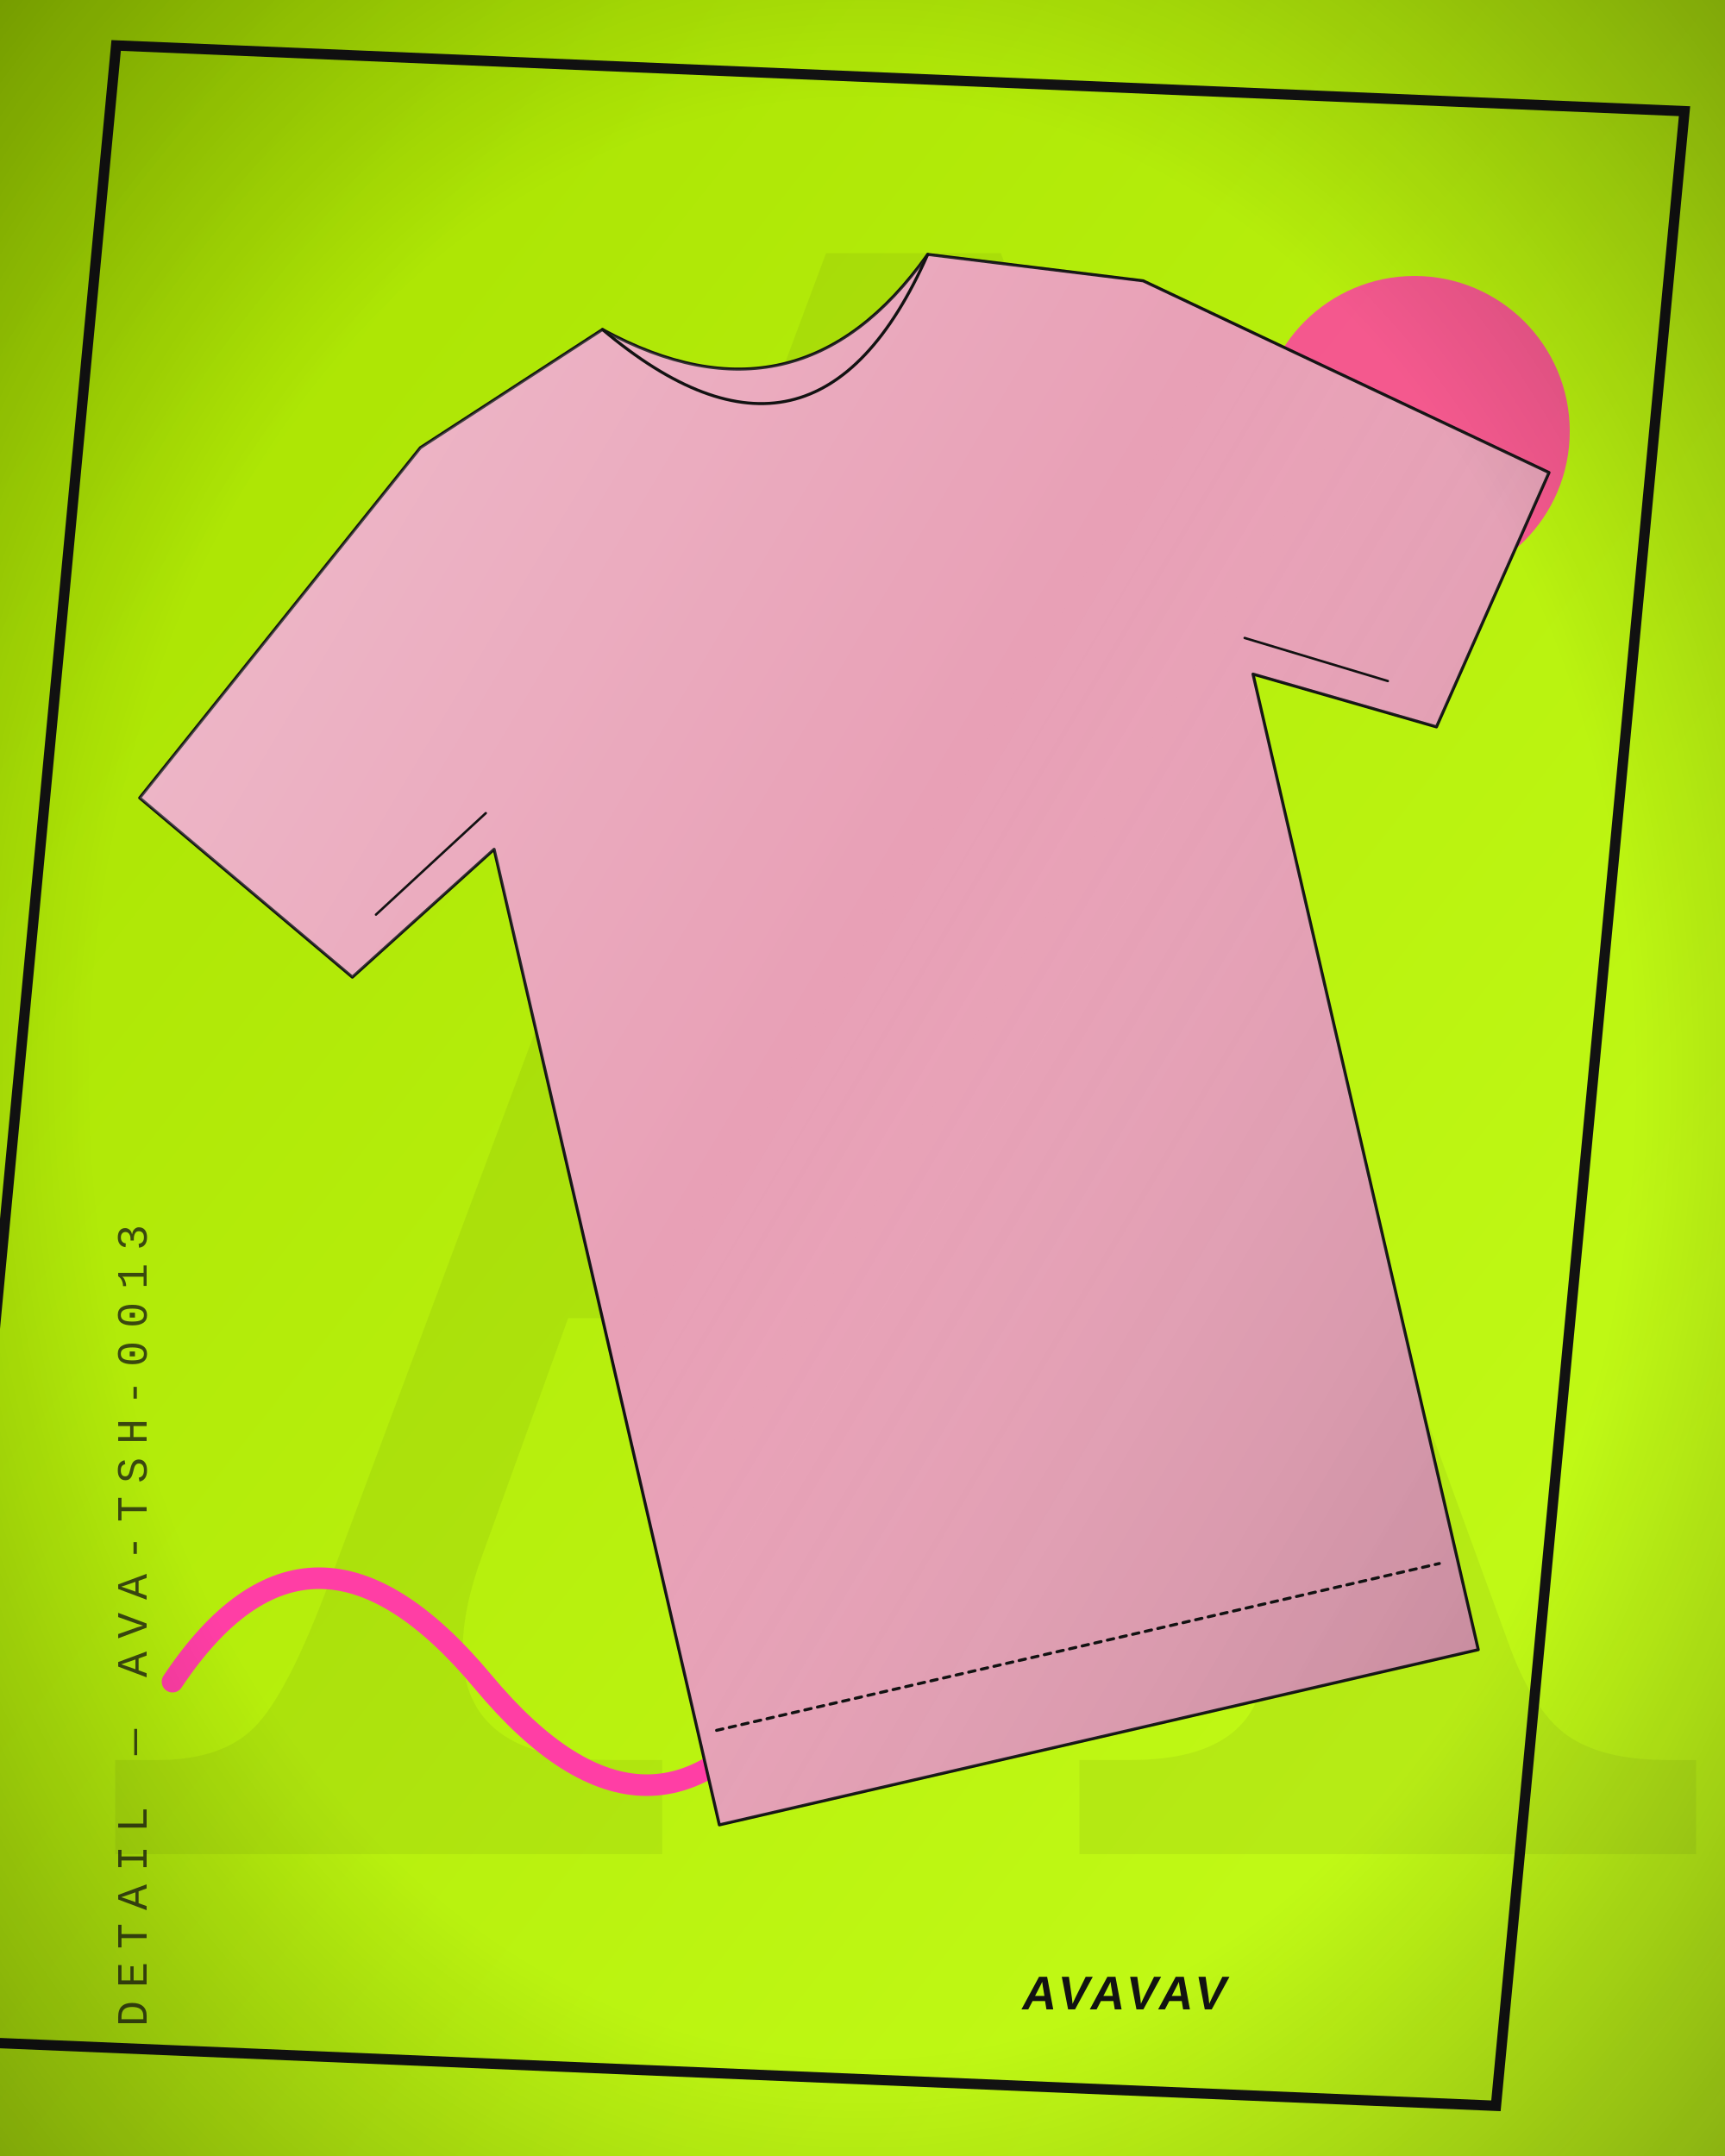
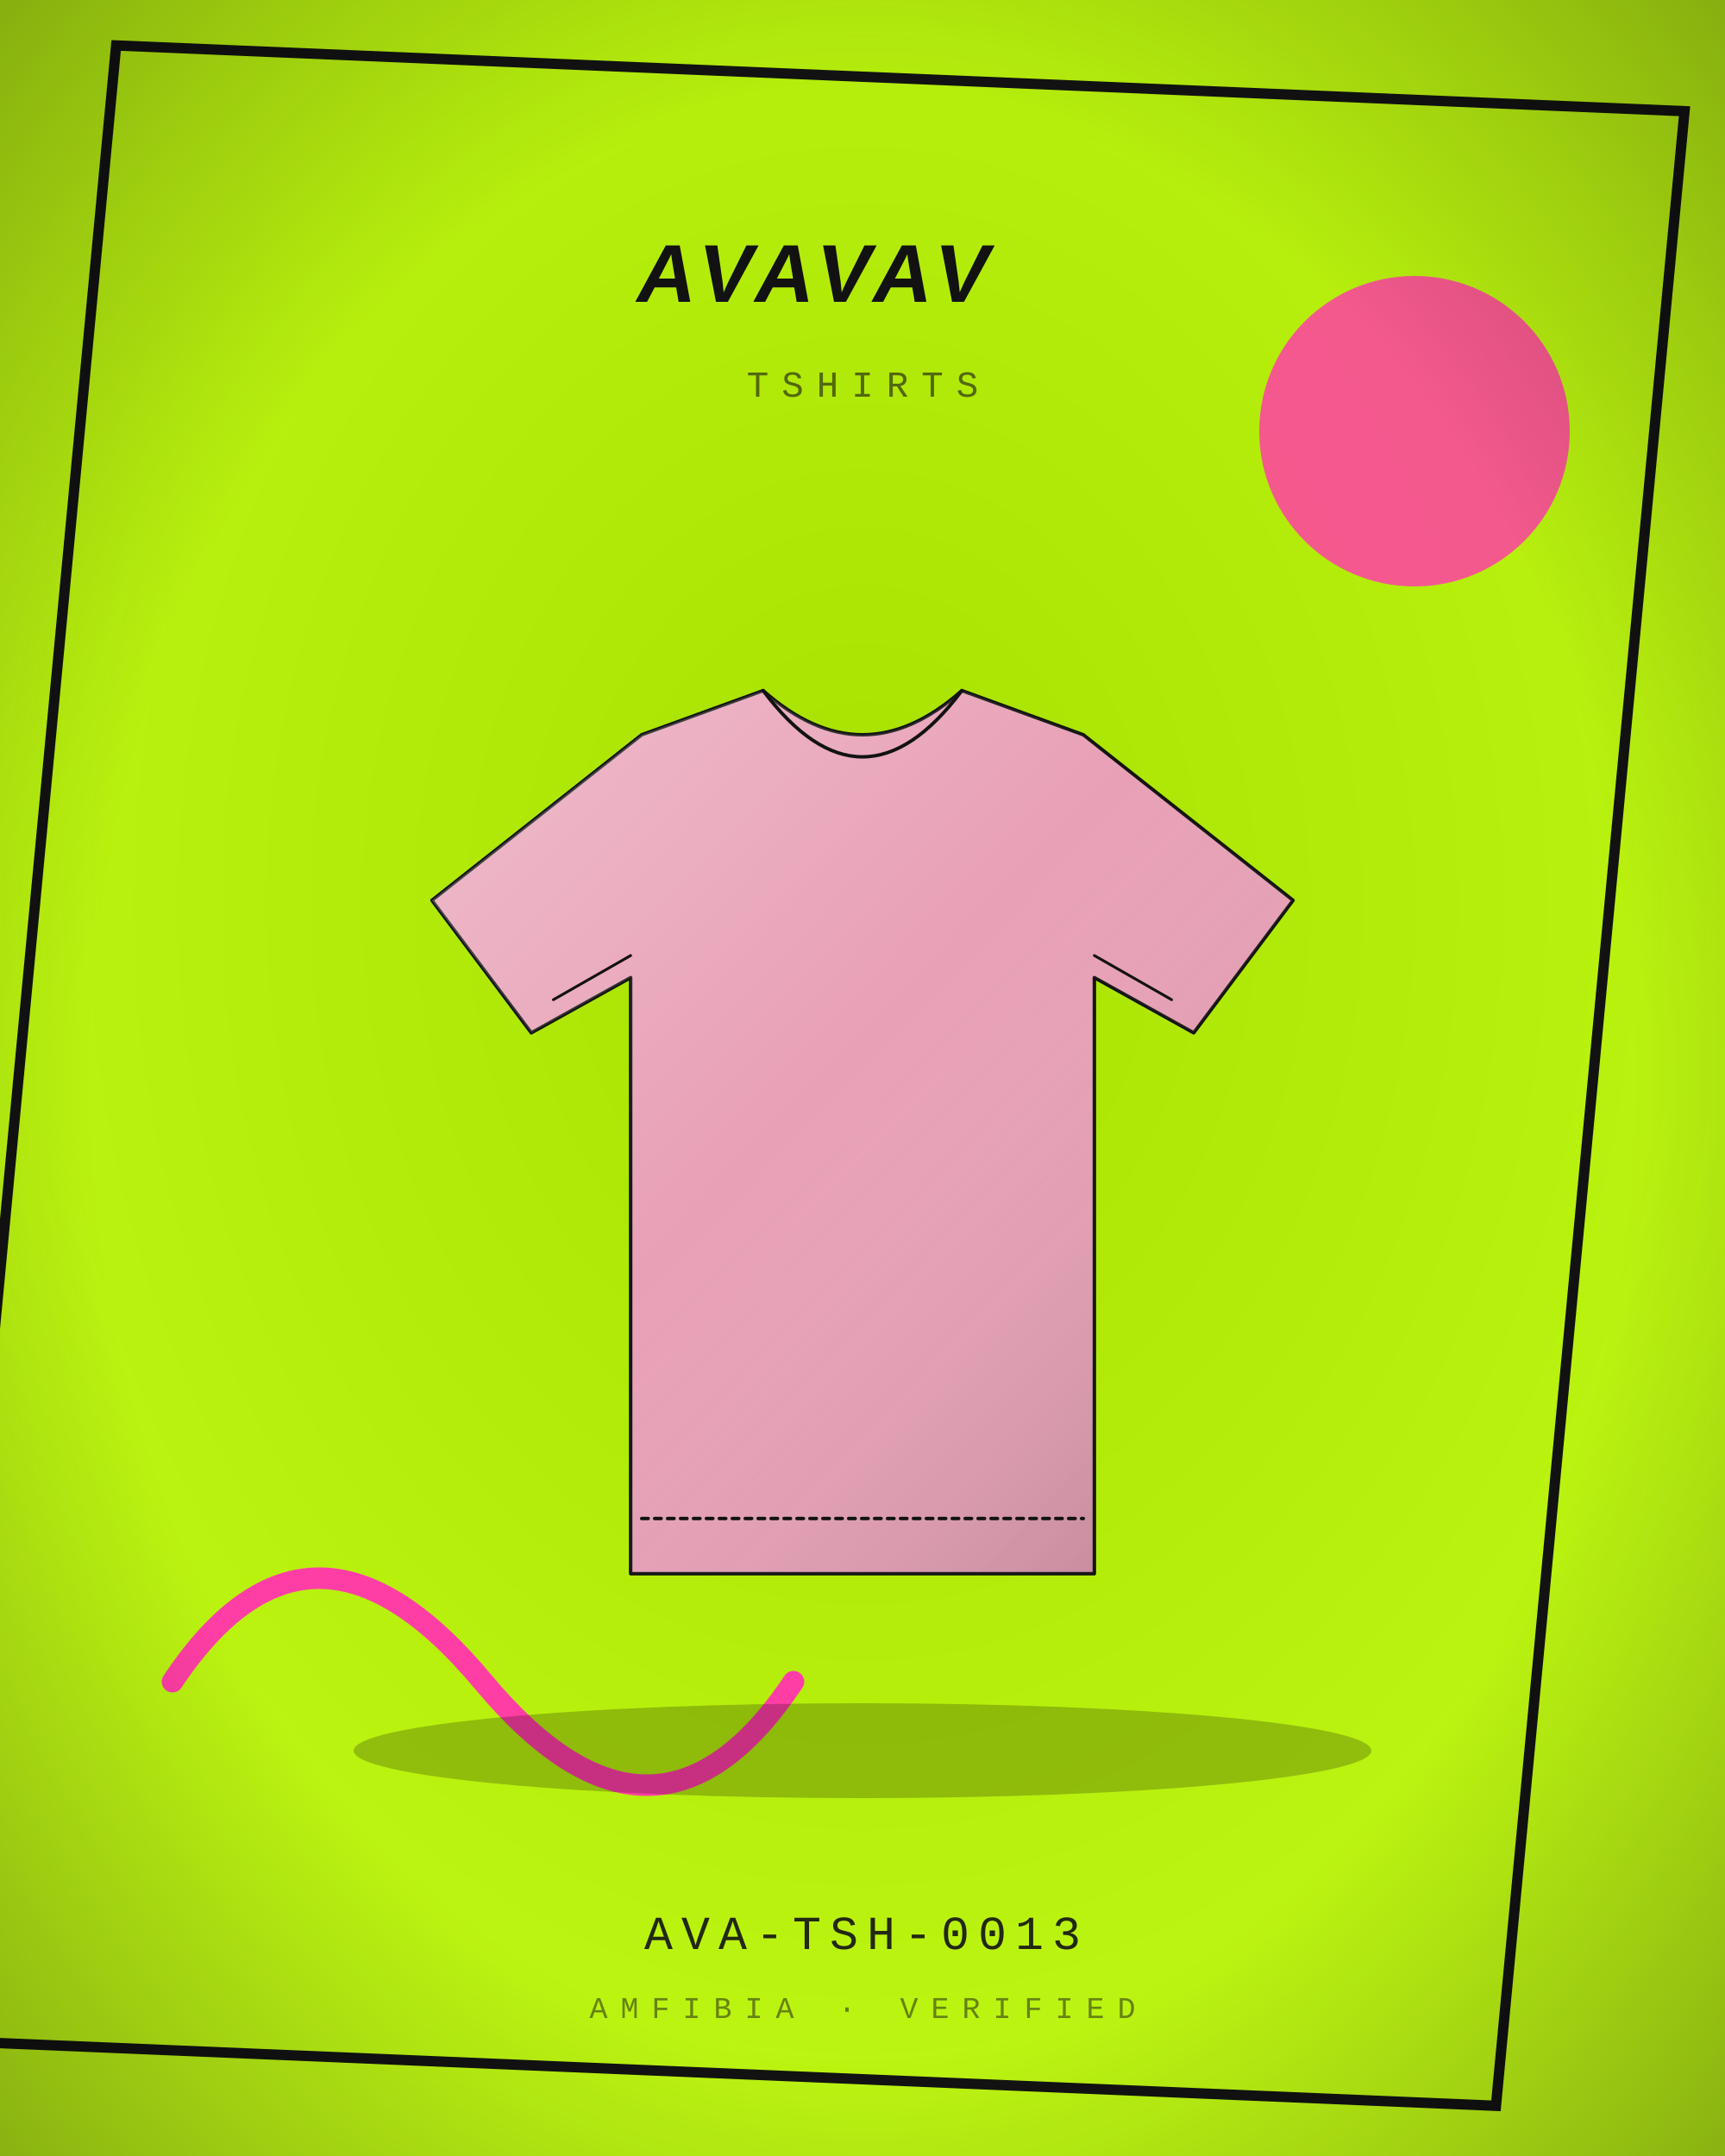
<svg xmlns="http://www.w3.org/2000/svg" viewBox="0 0 400 500" width="800" height="1000">
  <defs>
    <radialGradient id="bg" cx="50%" cy="42%" r="80%">
      <stop offset="0" stop-color="#A8E000" />
      <stop offset="1" stop-color="#C6FF1A" />
    </radialGradient>
    <linearGradient id="bgd" x1="0" y1="0" x2="1" y2="1">
      <stop offset="0" stop-color="#A8E000" />
      <stop offset="1" stop-color="#C6FF1A" />
    </linearGradient>
    <linearGradient id="sheen" x1="0" y1="0" x2="1" y2="1">
      <stop offset="0" stop-color="#fff" stop-opacity=".30" />
      <stop offset=".45" stop-color="#fff" stop-opacity="0" />
      <stop offset="1" stop-color="#000" stop-opacity=".22" />
    </linearGradient>
    <linearGradient id="multi" x1="0" y1="0" x2="1" y2="1">
      <stop offset="0" stop-color="#B3122E" />
      <stop offset=".35" stop-color="#C9A227" />
      <stop offset=".7" stop-color="#2F5D46" />
      <stop offset="1" stop-color="#3557A0" />
    </linearGradient>
    <radialGradient id="vig" cx="50%" cy="50%" r="75%">
      <stop offset=".6" stop-color="#000" stop-opacity="0" />
      <stop offset="1" stop-color="#000" stop-opacity=".35" />
    </radialGradient>
  </defs>
-   <rect width="400" height="500" fill="url(#bgd)" />
-   <text x="210" y="430" text-anchor="middle" font-family="Georgia, serif" font-size="520" fill="#121212" opacity="0.06">A</text>
+   <rect width="400" height="500" fill="url(#bg)" />
  <rect x="18" y="18" width="364" height="464" fill="none" stroke="#121212" stroke-width="2.4" transform="rotate(2.4 200 250) skewX(-3)" />
  <circle cx="328" cy="100" r="36" fill="#FF3EA5" opacity="0.85" />
  <path d="M40 390 q32 -48 72 0 t72 0" fill="none" stroke="#FF3EA5" stroke-width="5" stroke-linecap="round" />
-   <g transform="rotate(-13.0 200 250) translate(4 20) scale(2.15)">
-     <path d="M60 30 L82 22 Q100 38 118 22 L140 30 L178 60 L160 84 L142 74 L142 182 L58 182 L58 74 L40 84 L22 60 Z" fill="#E8A0B6" stroke="#121212" stroke-width="1.4" stroke-linejoin="round" stroke-linecap="round" vector-effect="non-scaling-stroke" />
+   <ellipse cx="200" cy="406" rx="118" ry="11" fill="#000" opacity="0.22" />
+   <g transform="translate(72 132) scale(1.28)">
+     <path d="M60 30 L82 22 Q100 38 118 22 L140 30 L178 60 L160 84 L142 74 L142 182 L58 182 L58 74 L40 84 L22 60 Z" fill="#E8A0B6" stroke="#121212" stroke-width="1.6" stroke-linejoin="round" stroke-linecap="round" vector-effect="non-scaling-stroke" />
    <path d="M60 30 L82 22 Q100 38 118 22 L140 30 L178 60 L160 84 L142 74 L142 182 L58 182 L58 74 L40 84 L22 60 Z" fill="url(#sheen)" stroke="none" />
-     <path d="M82 22 Q100 46 118 22" fill="none" stroke="#121212" stroke-width="1.4" stroke-linejoin="round" stroke-linecap="round" vector-effect="non-scaling-stroke" />
-     <path d="M60 172 L140 172" fill="none" stroke="#121212" stroke-width="1.4" stroke-dasharray="3 3" stroke-linejoin="round" stroke-linecap="round" vector-effect="non-scaling-stroke" />
-     <path d="M44 78 L58 70 M156 78 L142 70" fill="none" stroke="#121212" stroke-width="1.12" stroke-linejoin="round" stroke-linecap="round" vector-effect="non-scaling-stroke" />
-   </g>
-   <g transform="translate(34 470) rotate(-90)">
-     <text x="0" y="0" text-anchor="start" font-family="'Courier New', Courier, monospace" font-size="10" letter-spacing="3" fill="#121212" opacity="0.75">DETAIL — AVA-TSH-0013</text>
+     <path d="M82 22 Q100 46 118 22" fill="none" stroke="#121212" stroke-width="1.6" stroke-linejoin="round" stroke-linecap="round" vector-effect="non-scaling-stroke" />
+     <path d="M60 172 L140 172" fill="none" stroke="#121212" stroke-width="1.6" stroke-dasharray="3 3" stroke-linejoin="round" stroke-linecap="round" vector-effect="non-scaling-stroke" />
+     <path d="M44 78 L58 70 M156 78 L142 70" fill="none" stroke="#121212" stroke-width="1.28" stroke-linejoin="round" stroke-linecap="round" vector-effect="non-scaling-stroke" />
  </g>
  <g transform="skewX(-10)">
-     <text x="366" y="466" text-anchor="end" font-size="11" fill="#121212" font-family="'Arial Black', Arial, sans-serif" font-weight="900" letter-spacing="1.1">AVAVAV</text>
+     <text x="200" y="70" text-anchor="middle" font-size="19" fill="#121212" font-family="'Arial Black', Arial, sans-serif" font-weight="900" letter-spacing="1.9">AVAVAV</text>
  </g>
+   <text x="200" y="92" text-anchor="middle" font-family="'Courier New', Courier, monospace" font-size="8.5" letter-spacing="3" fill="#121212" opacity="0.6">TSHIRTS</text>
+   <text x="200" y="452" text-anchor="middle" font-family="'Courier New', Courier, monospace" font-size="11" letter-spacing="2" fill="#121212" opacity="0.9">AVA-TSH-0013</text>
+   <text x="200" y="468" text-anchor="middle" font-family="'Courier New', Courier, monospace" font-size="7" letter-spacing="3" fill="#121212" opacity="0.5">AMFIBIA · VERIFIED</text>
  <rect width="400" height="500" fill="url(#vig)" />
</svg>
